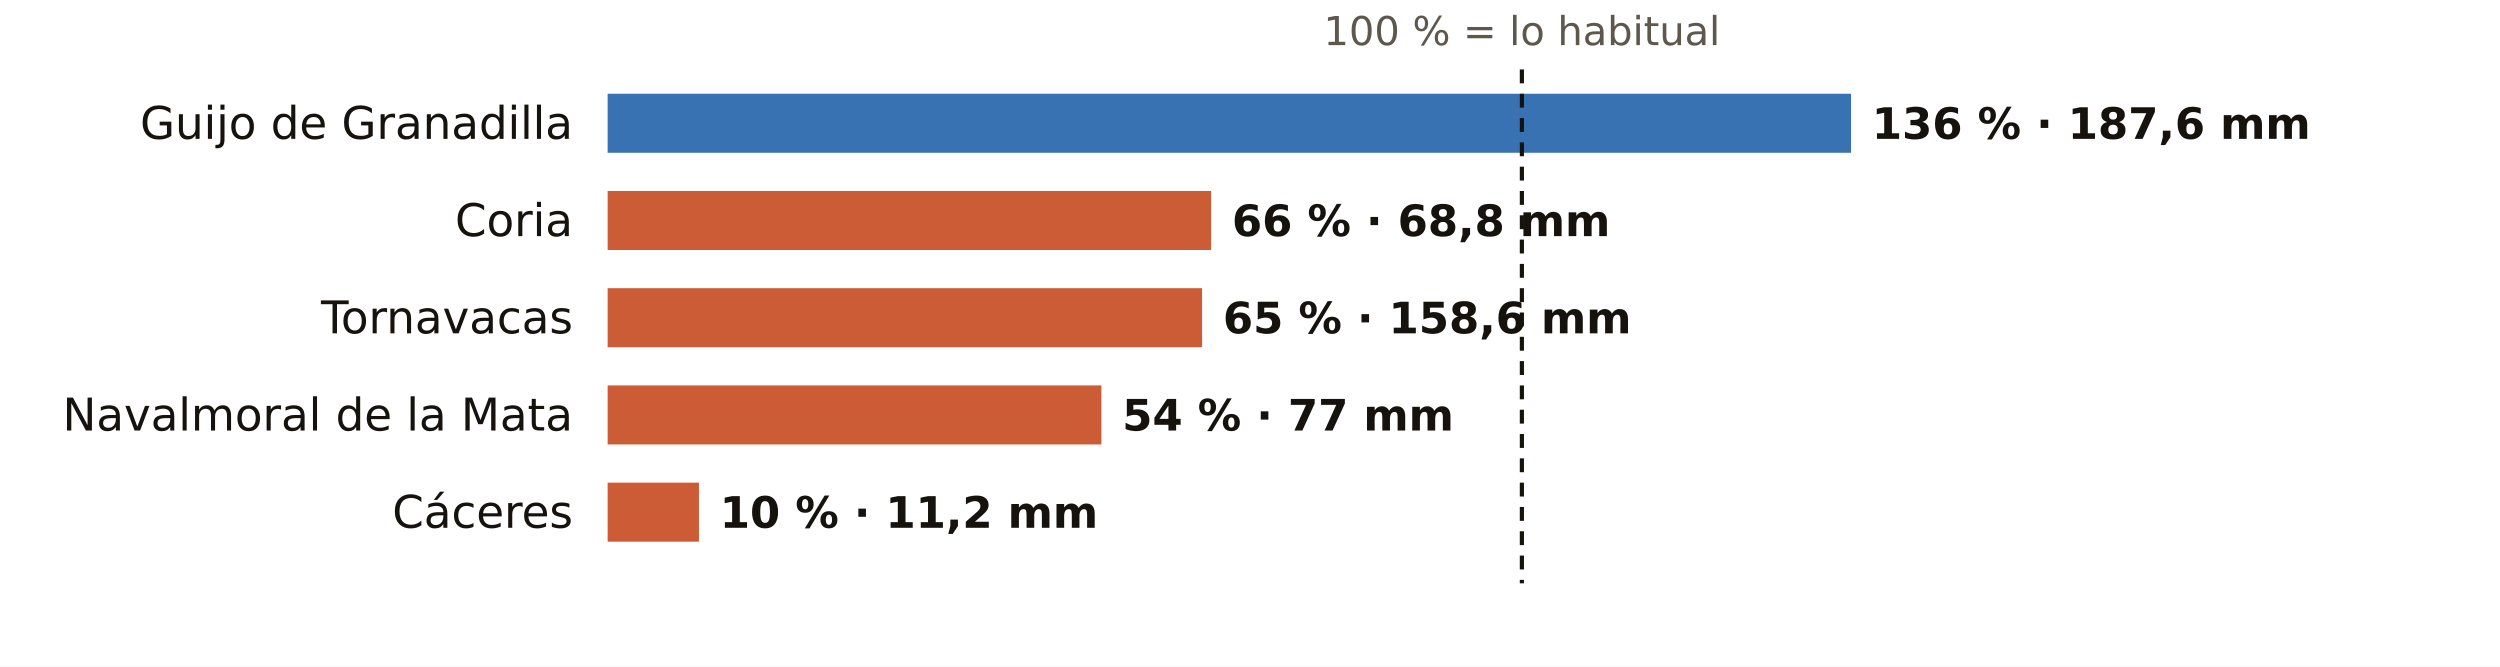
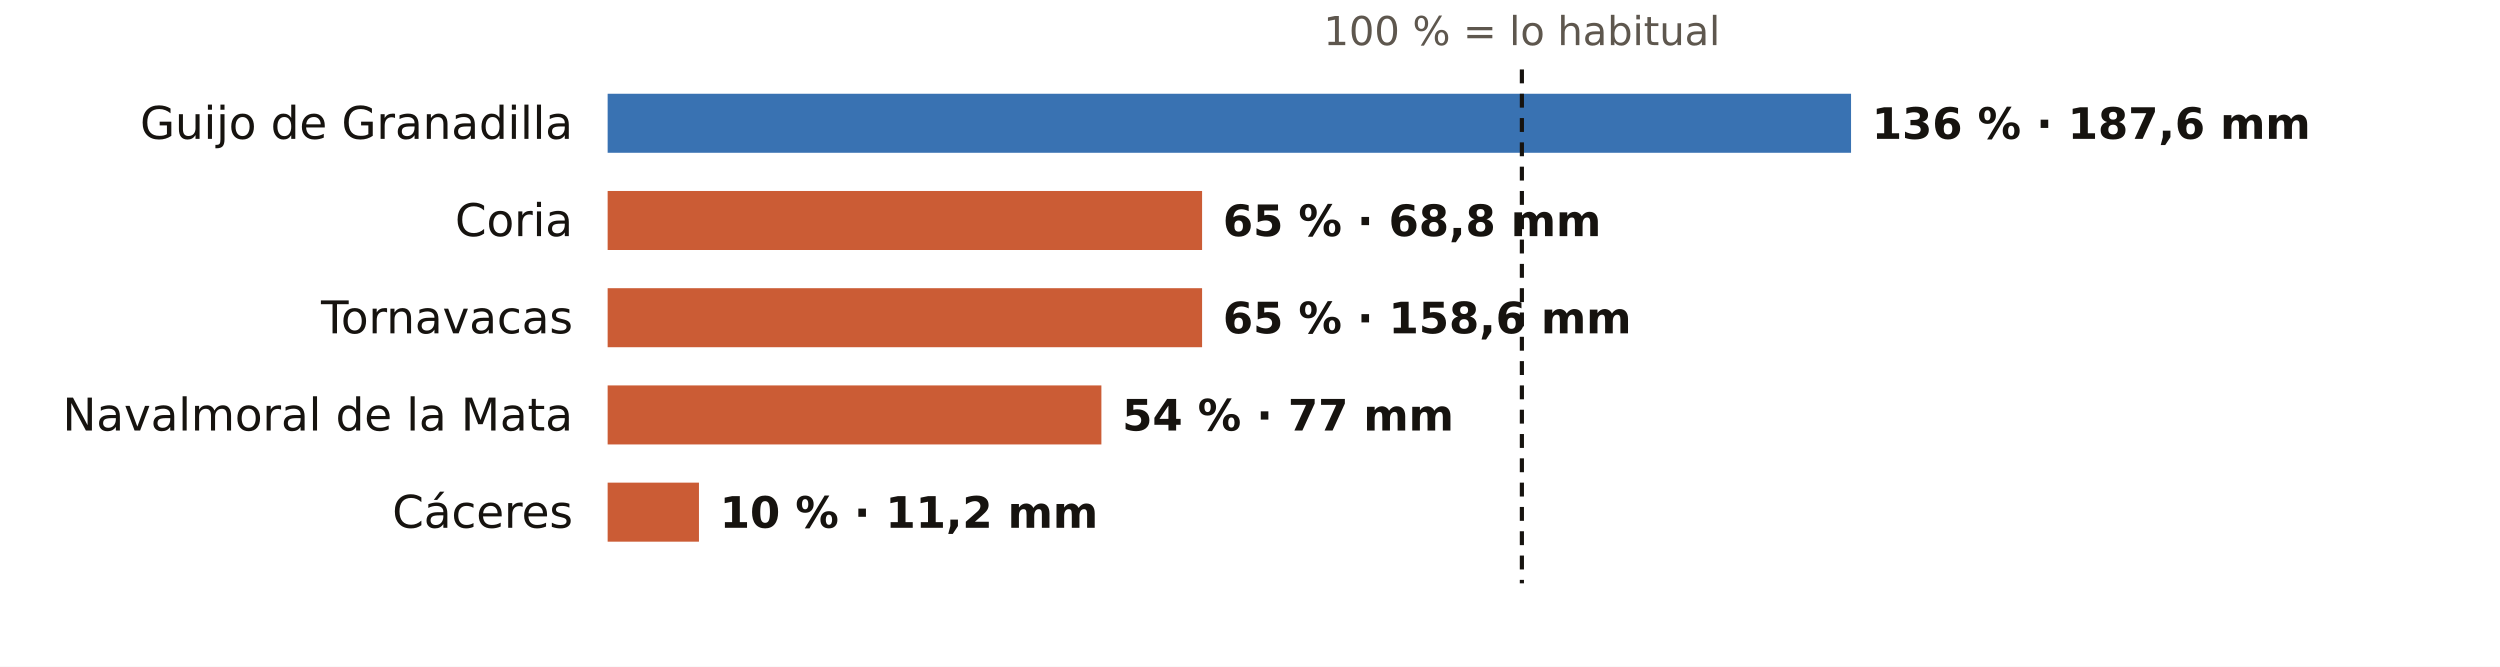
<svg xmlns="http://www.w3.org/2000/svg" viewBox="0 0 720 192" width="720" height="192" role="img" aria-label="El otoño en los pluviómetros de AEMET de Cáceres: % de lo habitual">
  <rect width="720" height="192" fill="#FFFFFF" />
  <text x="438.3" y="13.0" font-size="11.5" fill="#5E574E" text-anchor="middle" font-weight="400" font-family="Public Sans, DejaVu Sans, Arial, sans-serif">100 % = lo habitual</text>
  <text x="165.0" y="40.0" font-size="13" fill="#16130F" text-anchor="end" font-weight="500" font-family="Public Sans, DejaVu Sans, Arial, sans-serif">Guijo de Granadilla</text>
  <rect x="175" y="27" width="358.1" height="17" fill="#1F5FA8" opacity="0.88" />
  <text x="539.1" y="40.0" font-size="12.5" fill="#16130F" text-anchor="start" font-weight="600" font-family="Public Sans, DejaVu Sans, Arial, sans-serif">136 % · 187,6 mm</text>
  <text x="165.0" y="68.0" font-size="13" fill="#16130F" text-anchor="end" font-weight="500" font-family="Public Sans, DejaVu Sans, Arial, sans-serif">Coria</text>
-   <rect x="175" y="55" width="173.8" height="17" fill="#C4461A" opacity="0.88" />
-   <text x="354.8" y="68.0" font-size="12.5" fill="#16130F" text-anchor="start" font-weight="600" font-family="Public Sans, DejaVu Sans, Arial, sans-serif">66 % · 68,8 mm</text>
+   <rect x="175" y="55" width="171.2" height="17" fill="#C4461A" opacity="0.88" />
+   <text x="352.2" y="68.0" font-size="12.5" fill="#16130F" text-anchor="start" font-weight="600" font-family="Public Sans, DejaVu Sans, Arial, sans-serif">65 % · 68,8 mm</text>
  <text x="165.0" y="96.0" font-size="13" fill="#16130F" text-anchor="end" font-weight="500" font-family="Public Sans, DejaVu Sans, Arial, sans-serif">Tornavacas</text>
  <rect x="175" y="83" width="171.2" height="17" fill="#C4461A" opacity="0.88" />
  <text x="352.2" y="96.0" font-size="12.5" fill="#16130F" text-anchor="start" font-weight="600" font-family="Public Sans, DejaVu Sans, Arial, sans-serif">65 % · 158,6 mm</text>
  <text x="165.0" y="124.0" font-size="13" fill="#16130F" text-anchor="end" font-weight="500" font-family="Public Sans, DejaVu Sans, Arial, sans-serif">Navalmoral de la Mata</text>
  <rect x="175" y="111" width="142.2" height="17" fill="#C4461A" opacity="0.88" />
  <text x="323.2" y="124.0" font-size="12.5" fill="#16130F" text-anchor="start" font-weight="600" font-family="Public Sans, DejaVu Sans, Arial, sans-serif">54 % · 77 mm</text>
  <text x="165.0" y="152.0" font-size="13" fill="#16130F" text-anchor="end" font-weight="500" font-family="Public Sans, DejaVu Sans, Arial, sans-serif">Cáceres</text>
  <rect x="175" y="139" width="26.3" height="17" fill="#C4461A" opacity="0.88" />
  <text x="207.3" y="152.0" font-size="12.5" fill="#16130F" text-anchor="start" font-weight="600" font-family="Public Sans, DejaVu Sans, Arial, sans-serif">10 % · 11,2 mm</text>
  <line x1="438.3" x2="438.3" y1="20" y2="168" stroke="#16130F" stroke-width="1.2" stroke-dasharray="4 3" />
</svg>
